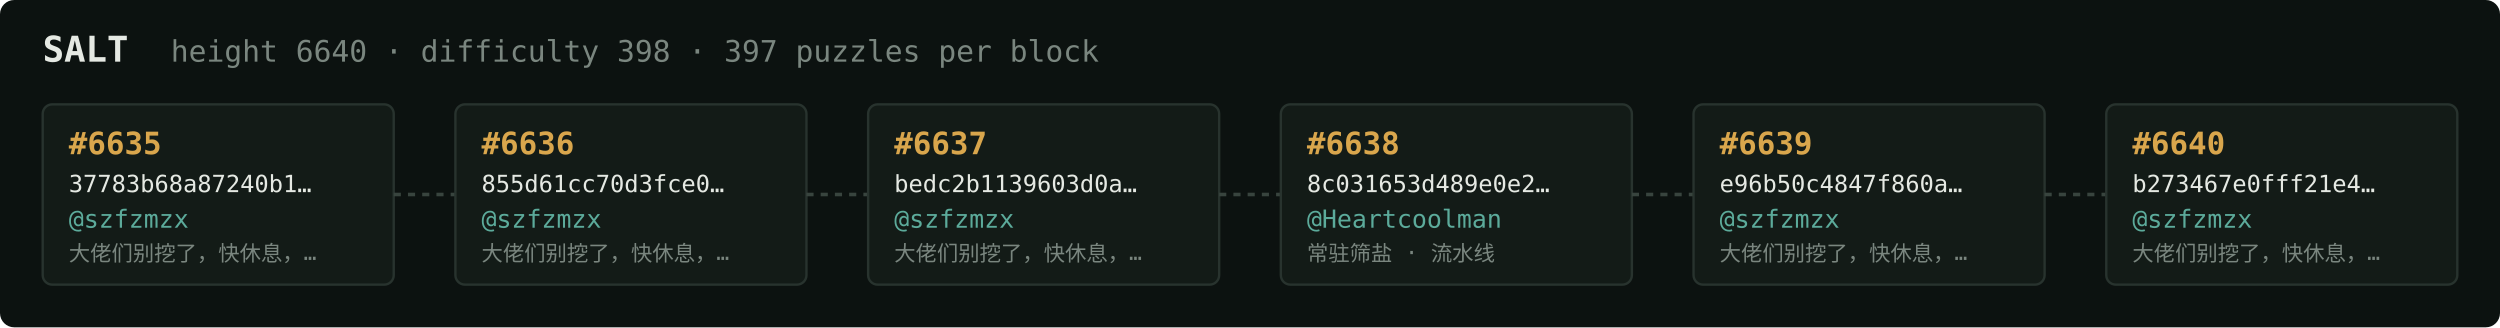
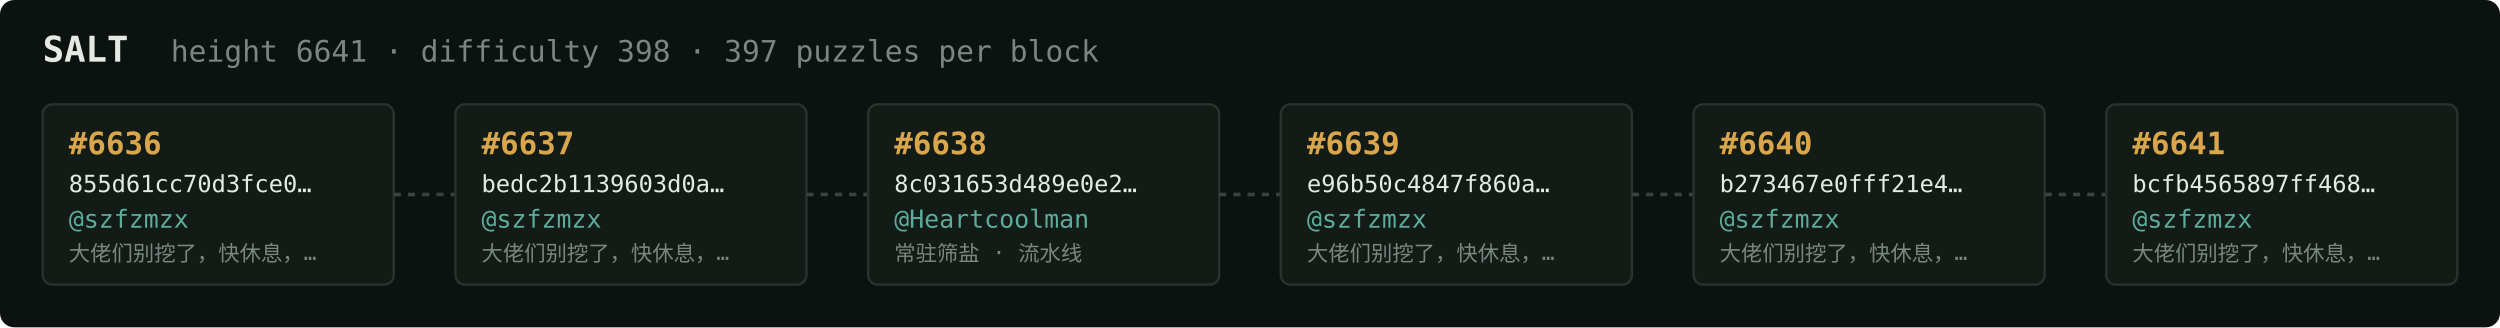
<svg xmlns="http://www.w3.org/2000/svg" width="1054" height="138" viewBox="0 0 1054 138" font-family="ui-monospace,SFMono-Regular,Menlo,monospace">
  <rect fill="#0c1210" width="1054" height="138" rx="6" />
  <text x="18" y="26" fill="#e5e9e3" font-size="15" font-weight="700">SALT</text>
-   <text x="72" y="26" fill="#7a867f" font-size="12.5">height 6640 · difficulty 398 · 397 puzzles per block</text>
+   <text x="72" y="26" fill="#7a867f" font-size="12.5">height 6641 · difficulty 398 · 397 puzzles per block</text>
  <rect x="18" y="44" width="148" height="76" rx="4" fill="#131b17" stroke="#28332e" stroke-width="1" />
-   <text x="29" y="65" fill="#d9a64c" font-size="13" font-weight="700">#6635</text>
-   <text x="29" y="81" fill="#e5e9e3" font-size="10">37783b68a87240b1…</text>
+   <text x="29" y="65" fill="#d9a64c" font-size="13" font-weight="700">#6636</text>
+   <text x="29" y="81" fill="#e5e9e3" font-size="10">855d61cc70d3fce0…</text>
  <text x="29" y="96" fill="#5cab9b" font-size="10.5">@szfzmzx</text>
  <text x="29" y="110" fill="#7a867f" font-size="9">大佬们别挖了，快休息，…</text>
  <line x1="166" y1="82.0" x2="192" y2="82.0" stroke="#38443e" stroke-width="1.5" stroke-dasharray="3 3" />
  <rect x="192" y="44" width="148" height="76" rx="4" fill="#131b17" stroke="#28332e" stroke-width="1" />
-   <text x="203" y="65" fill="#d9a64c" font-size="13" font-weight="700">#6636</text>
-   <text x="203" y="81" fill="#e5e9e3" font-size="10">855d61cc70d3fce0…</text>
+   <text x="203" y="65" fill="#d9a64c" font-size="13" font-weight="700">#6637</text>
+   <text x="203" y="81" fill="#e5e9e3" font-size="10">bedc2b1139603d0a…</text>
  <text x="203" y="96" fill="#5cab9b" font-size="10.5">@szfzmzx</text>
  <text x="203" y="110" fill="#7a867f" font-size="9">大佬们别挖了，快休息，…</text>
  <line x1="340" y1="82.0" x2="366" y2="82.0" stroke="#38443e" stroke-width="1.5" stroke-dasharray="3 3" />
  <rect x="366" y="44" width="148" height="76" rx="4" fill="#131b17" stroke="#28332e" stroke-width="1" />
-   <text x="377" y="65" fill="#d9a64c" font-size="13" font-weight="700">#6637</text>
-   <text x="377" y="81" fill="#e5e9e3" font-size="10">bedc2b1139603d0a…</text>
-   <text x="377" y="96" fill="#5cab9b" font-size="10.5">@szfzmzx</text>
-   <text x="377" y="110" fill="#7a867f" font-size="9">大佬们别挖了，快休息，…</text>
+   <text x="377" y="65" fill="#d9a64c" font-size="13" font-weight="700">#6638</text>
+   <text x="377" y="81" fill="#e5e9e3" font-size="10">8c031653d489e0e2…</text>
+   <text x="377" y="96" fill="#5cab9b" font-size="10.5">@Heartcoolman</text>
+   <text x="377" y="110" fill="#7a867f" font-size="9">常驻筛盐 · 流水线</text>
  <line x1="514" y1="82.0" x2="540" y2="82.0" stroke="#38443e" stroke-width="1.5" stroke-dasharray="3 3" />
  <rect x="540" y="44" width="148" height="76" rx="4" fill="#131b17" stroke="#28332e" stroke-width="1" />
-   <text x="551" y="65" fill="#d9a64c" font-size="13" font-weight="700">#6638</text>
-   <text x="551" y="81" fill="#e5e9e3" font-size="10">8c031653d489e0e2…</text>
-   <text x="551" y="96" fill="#5cab9b" font-size="10.5">@Heartcoolman</text>
-   <text x="551" y="110" fill="#7a867f" font-size="9">常驻筛盐 · 流水线</text>
+   <text x="551" y="65" fill="#d9a64c" font-size="13" font-weight="700">#6639</text>
+   <text x="551" y="81" fill="#e5e9e3" font-size="10">e96b50c4847f860a…</text>
+   <text x="551" y="96" fill="#5cab9b" font-size="10.5">@szfzmzx</text>
+   <text x="551" y="110" fill="#7a867f" font-size="9">大佬们别挖了，快休息，…</text>
  <line x1="688" y1="82.0" x2="714" y2="82.0" stroke="#38443e" stroke-width="1.5" stroke-dasharray="3 3" />
  <rect x="714" y="44" width="148" height="76" rx="4" fill="#131b17" stroke="#28332e" stroke-width="1" />
-   <text x="725" y="65" fill="#d9a64c" font-size="13" font-weight="700">#6639</text>
-   <text x="725" y="81" fill="#e5e9e3" font-size="10">e96b50c4847f860a…</text>
+   <text x="725" y="65" fill="#d9a64c" font-size="13" font-weight="700">#6640</text>
+   <text x="725" y="81" fill="#e5e9e3" font-size="10">b273467e0fff21e4…</text>
  <text x="725" y="96" fill="#5cab9b" font-size="10.5">@szfzmzx</text>
  <text x="725" y="110" fill="#7a867f" font-size="9">大佬们别挖了，快休息，…</text>
  <line x1="862" y1="82.0" x2="888" y2="82.0" stroke="#38443e" stroke-width="1.5" stroke-dasharray="3 3" />
  <rect x="888" y="44" width="148" height="76" rx="4" fill="#131b17" stroke="#28332e" stroke-width="1" />
-   <text x="899" y="65" fill="#d9a64c" font-size="13" font-weight="700">#6640</text>
-   <text x="899" y="81" fill="#e5e9e3" font-size="10">b273467e0fff21e4…</text>
+   <text x="899" y="65" fill="#d9a64c" font-size="13" font-weight="700">#6641</text>
+   <text x="899" y="81" fill="#e5e9e3" font-size="10">bcfb4565897ff468…</text>
  <text x="899" y="96" fill="#5cab9b" font-size="10.5">@szfzmzx</text>
  <text x="899" y="110" fill="#7a867f" font-size="9">大佬们别挖了，快休息，…</text>
</svg>
